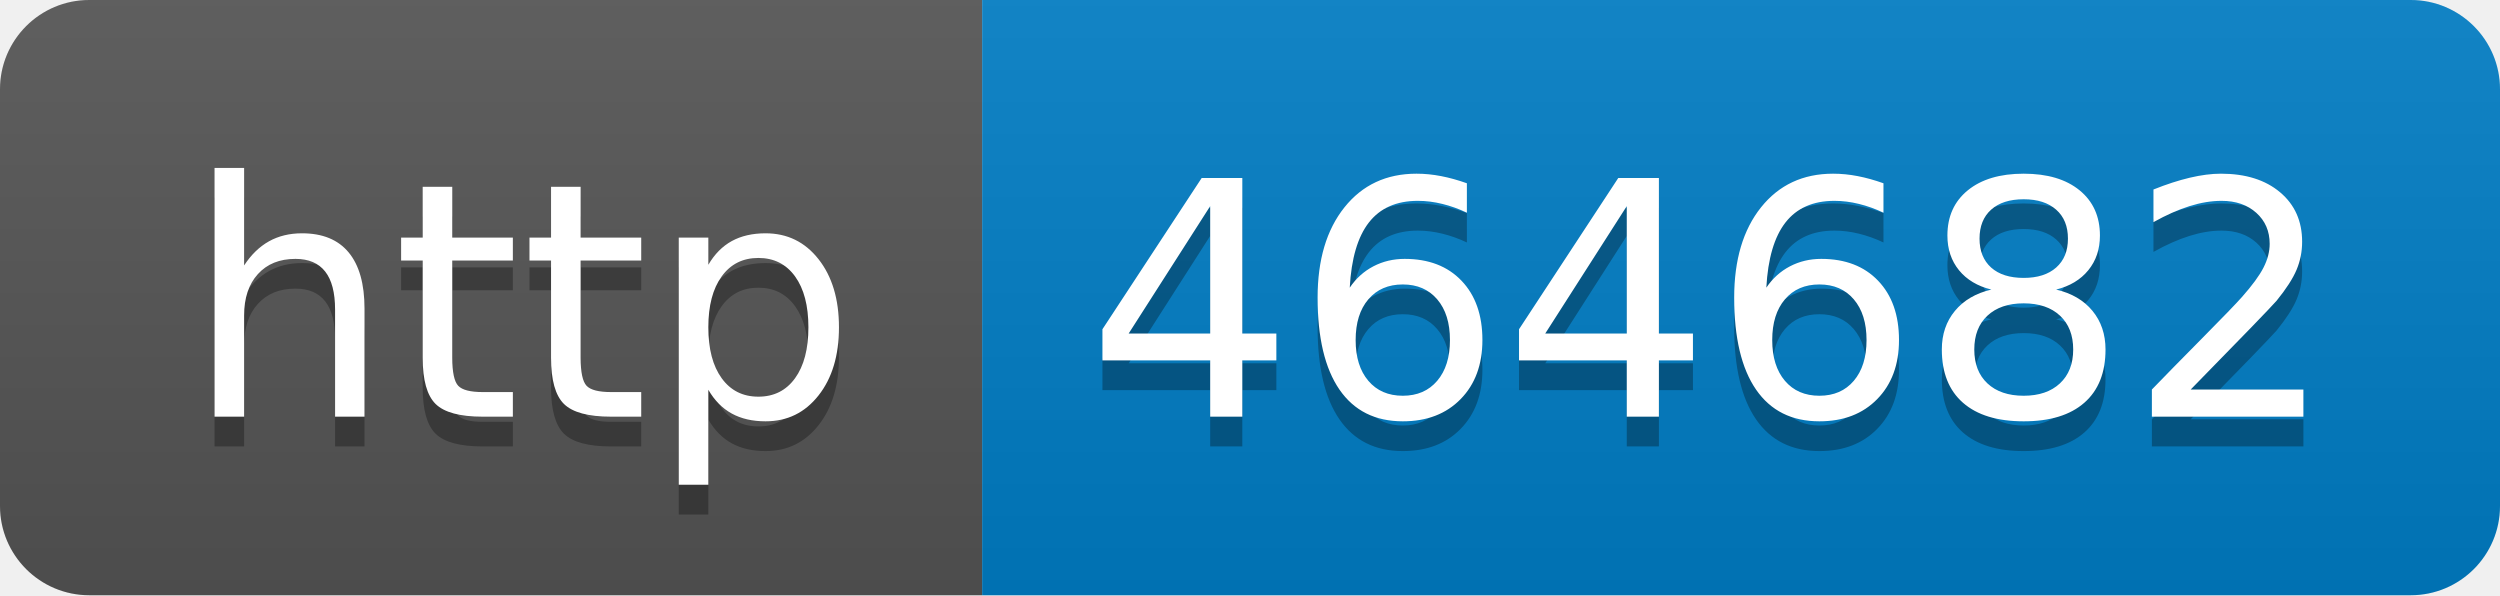
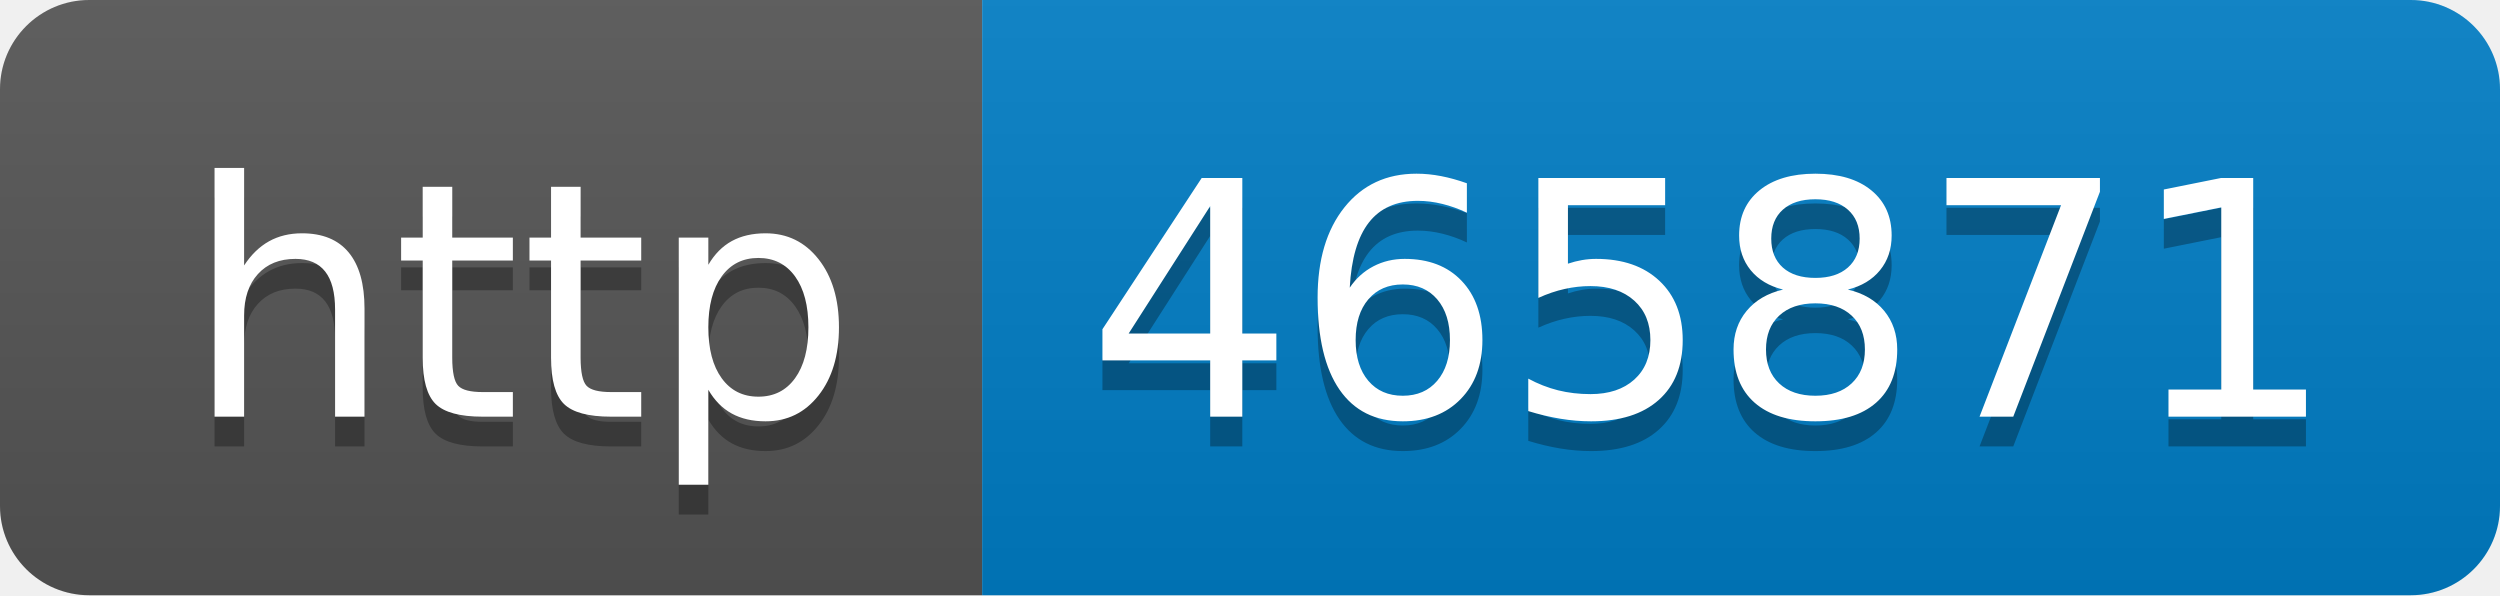
- <svg xmlns="http://www.w3.org/2000/svg" width="84" height="20" role="img" aria-label="http: 464682">
+ <svg xmlns="http://www.w3.org/2000/svg" width="84" height="20" role="img" aria-label="http: 465871">
  <linearGradient id="s" x2="0" y2="100%">
    <stop offset="0" stop-color="#bbb" stop-opacity=".1" />
    <stop offset="1" stop-opacity=".1" />
  </linearGradient>
  <clipPath id="r">
    <rect width="84" height="20" rx="3" fill="#fff" />
  </clipPath>
  <g clip-path="url(#r)">
    <rect width="33" height="20" fill="#555" />
    <rect x="33" width="51" height="20" fill="#007ec6" />
    <rect width="84" height="20" fill="url(#s)" />
  </g>
  <g fill="#fff" text-anchor="middle" font-family="Verdana,Geneva,DejaVu Sans,sans-serif" text-rendering="geometricPrecision" font-size="110">
    <text aria-hidden="true" x="175" y="150" fill="#010101" fill-opacity=".3" transform="scale(.1)" textLength="230">http</text>
    <text x="175" y="140" transform="scale(.1)" fill="#fff" textLength="230">http</text>
-     <text aria-hidden="true" x="575" y="150" fill="#010101" fill-opacity=".3" transform="scale(.1)" textLength="410">464682</text>
-     <text x="575" y="140" transform="scale(.1)" fill="#fff" textLength="410">464682</text>
+     <text aria-hidden="true" x="575" y="150" fill="#010101" fill-opacity=".3" transform="scale(.1)" textLength="410">465871</text>
+     <text x="575" y="140" transform="scale(.1)" fill="#fff" textLength="410">465871</text>
  </g>
</svg>
